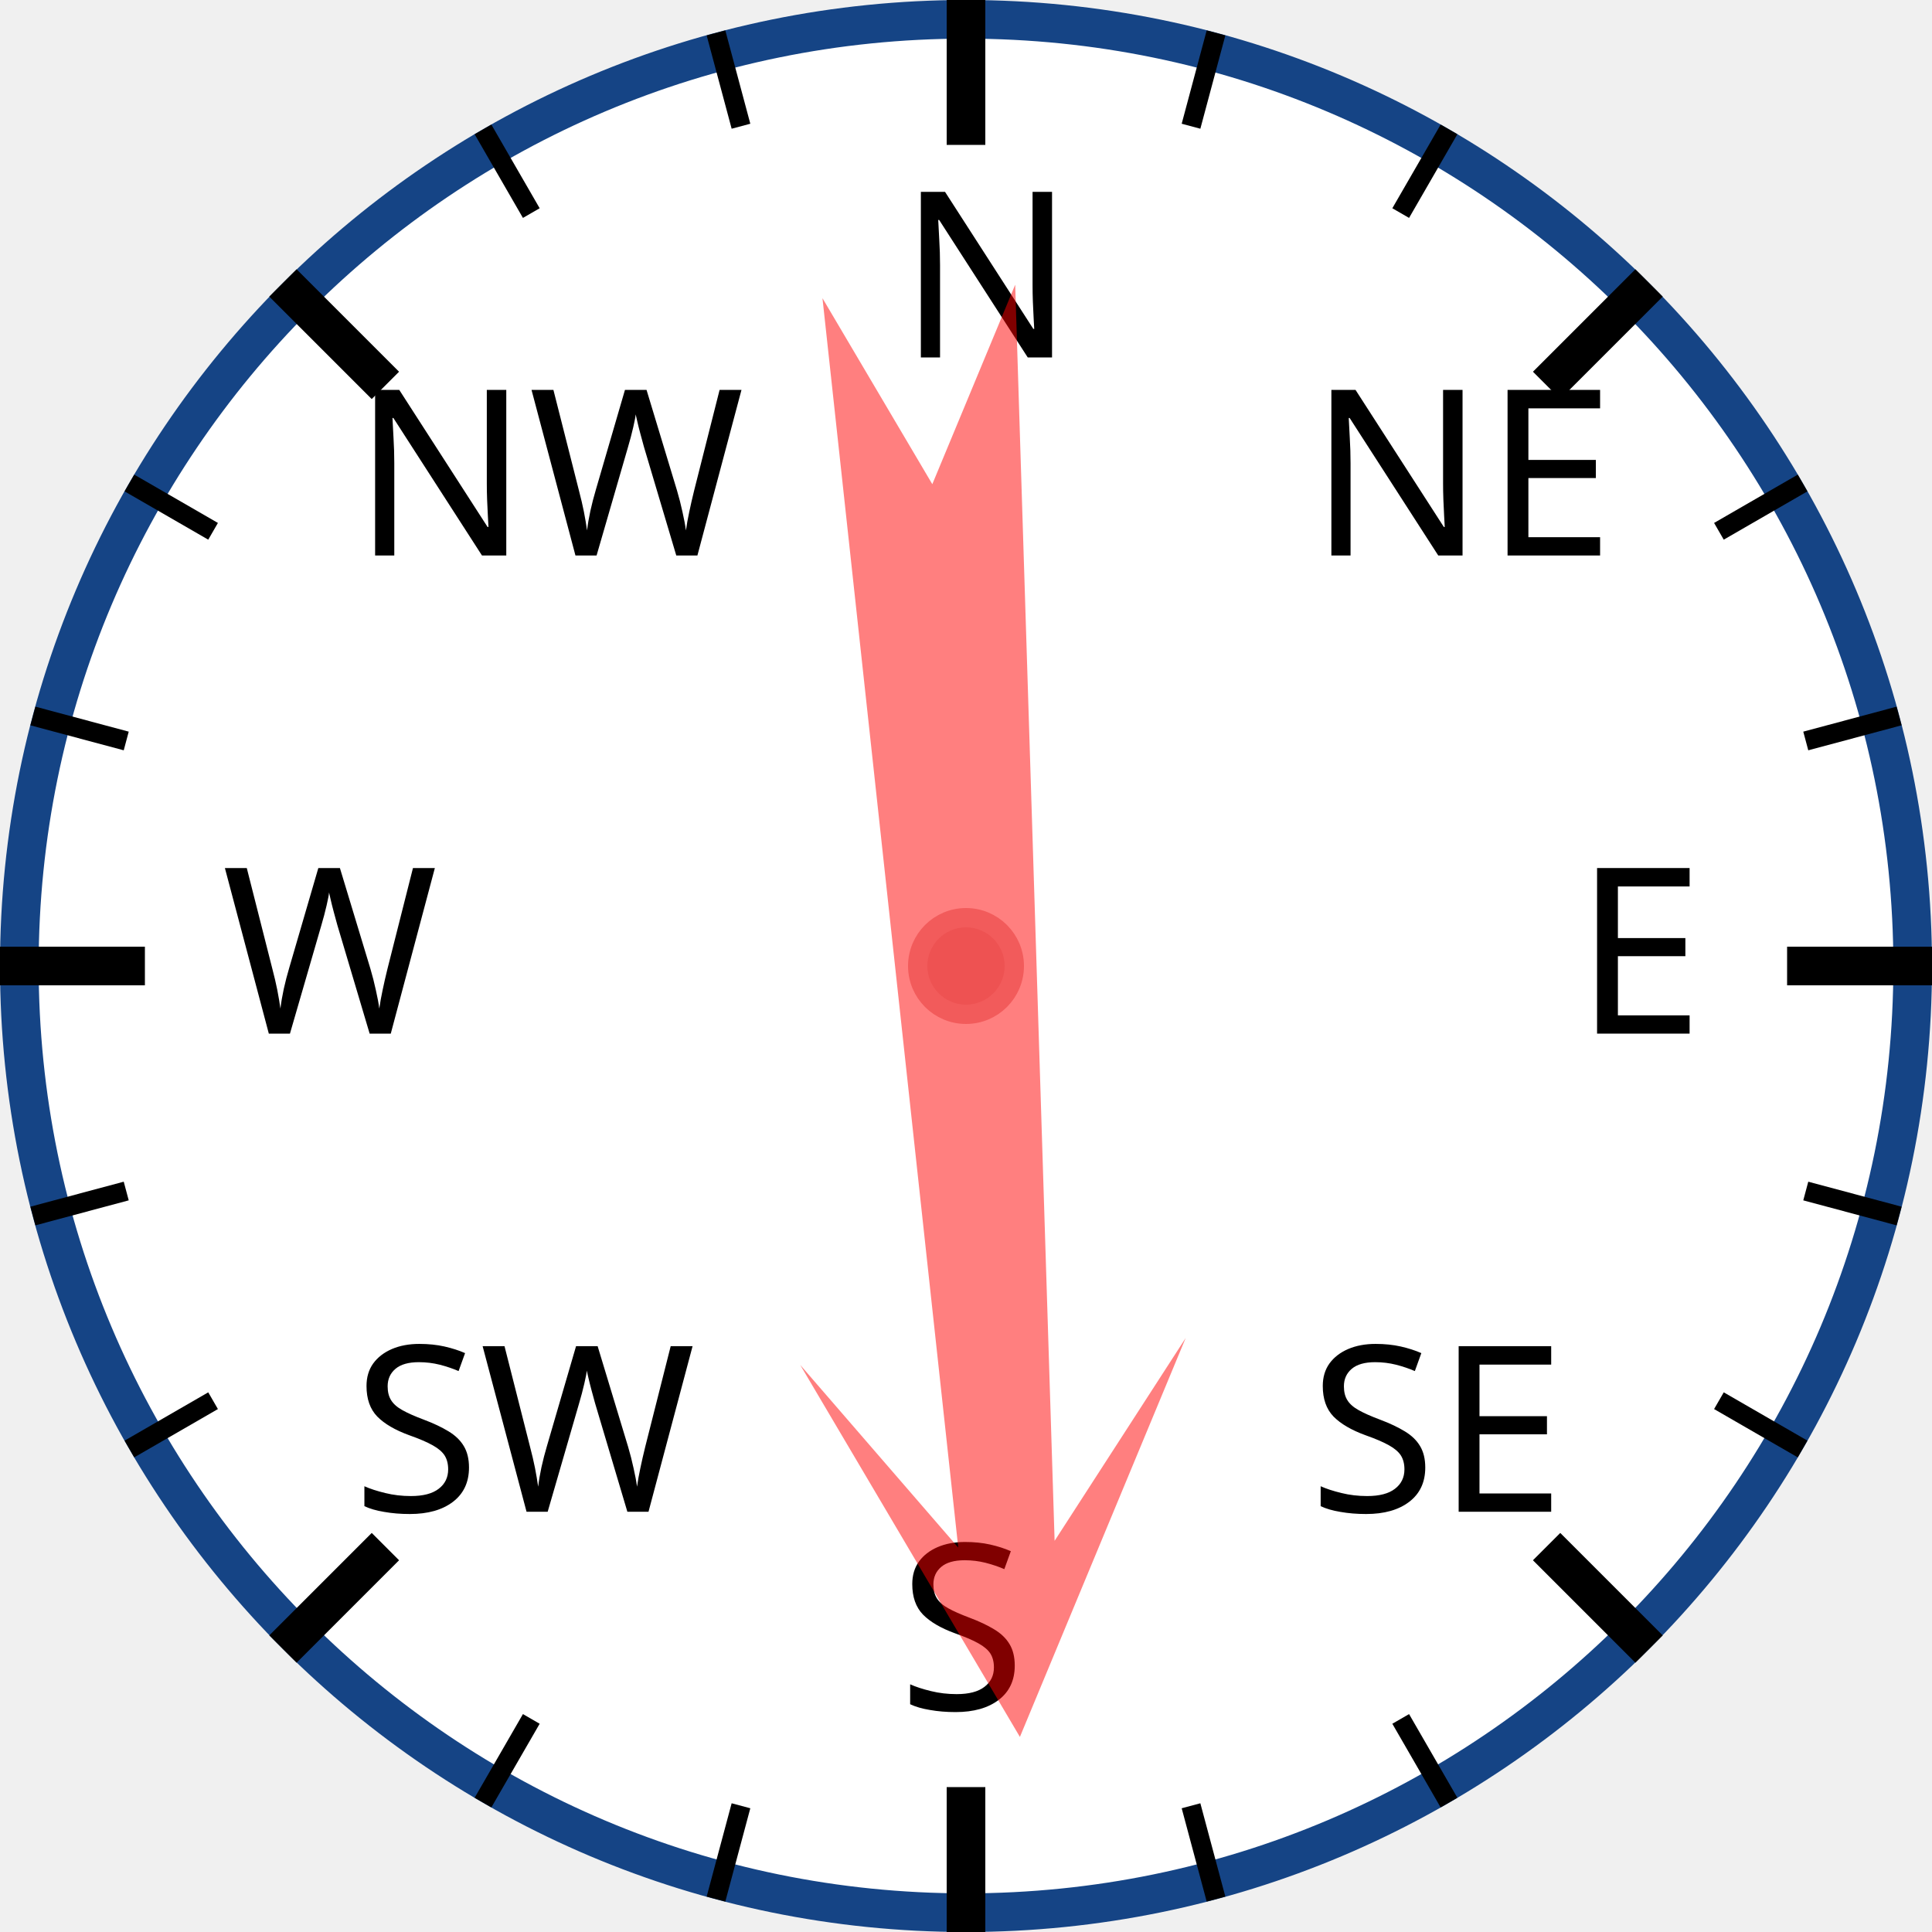
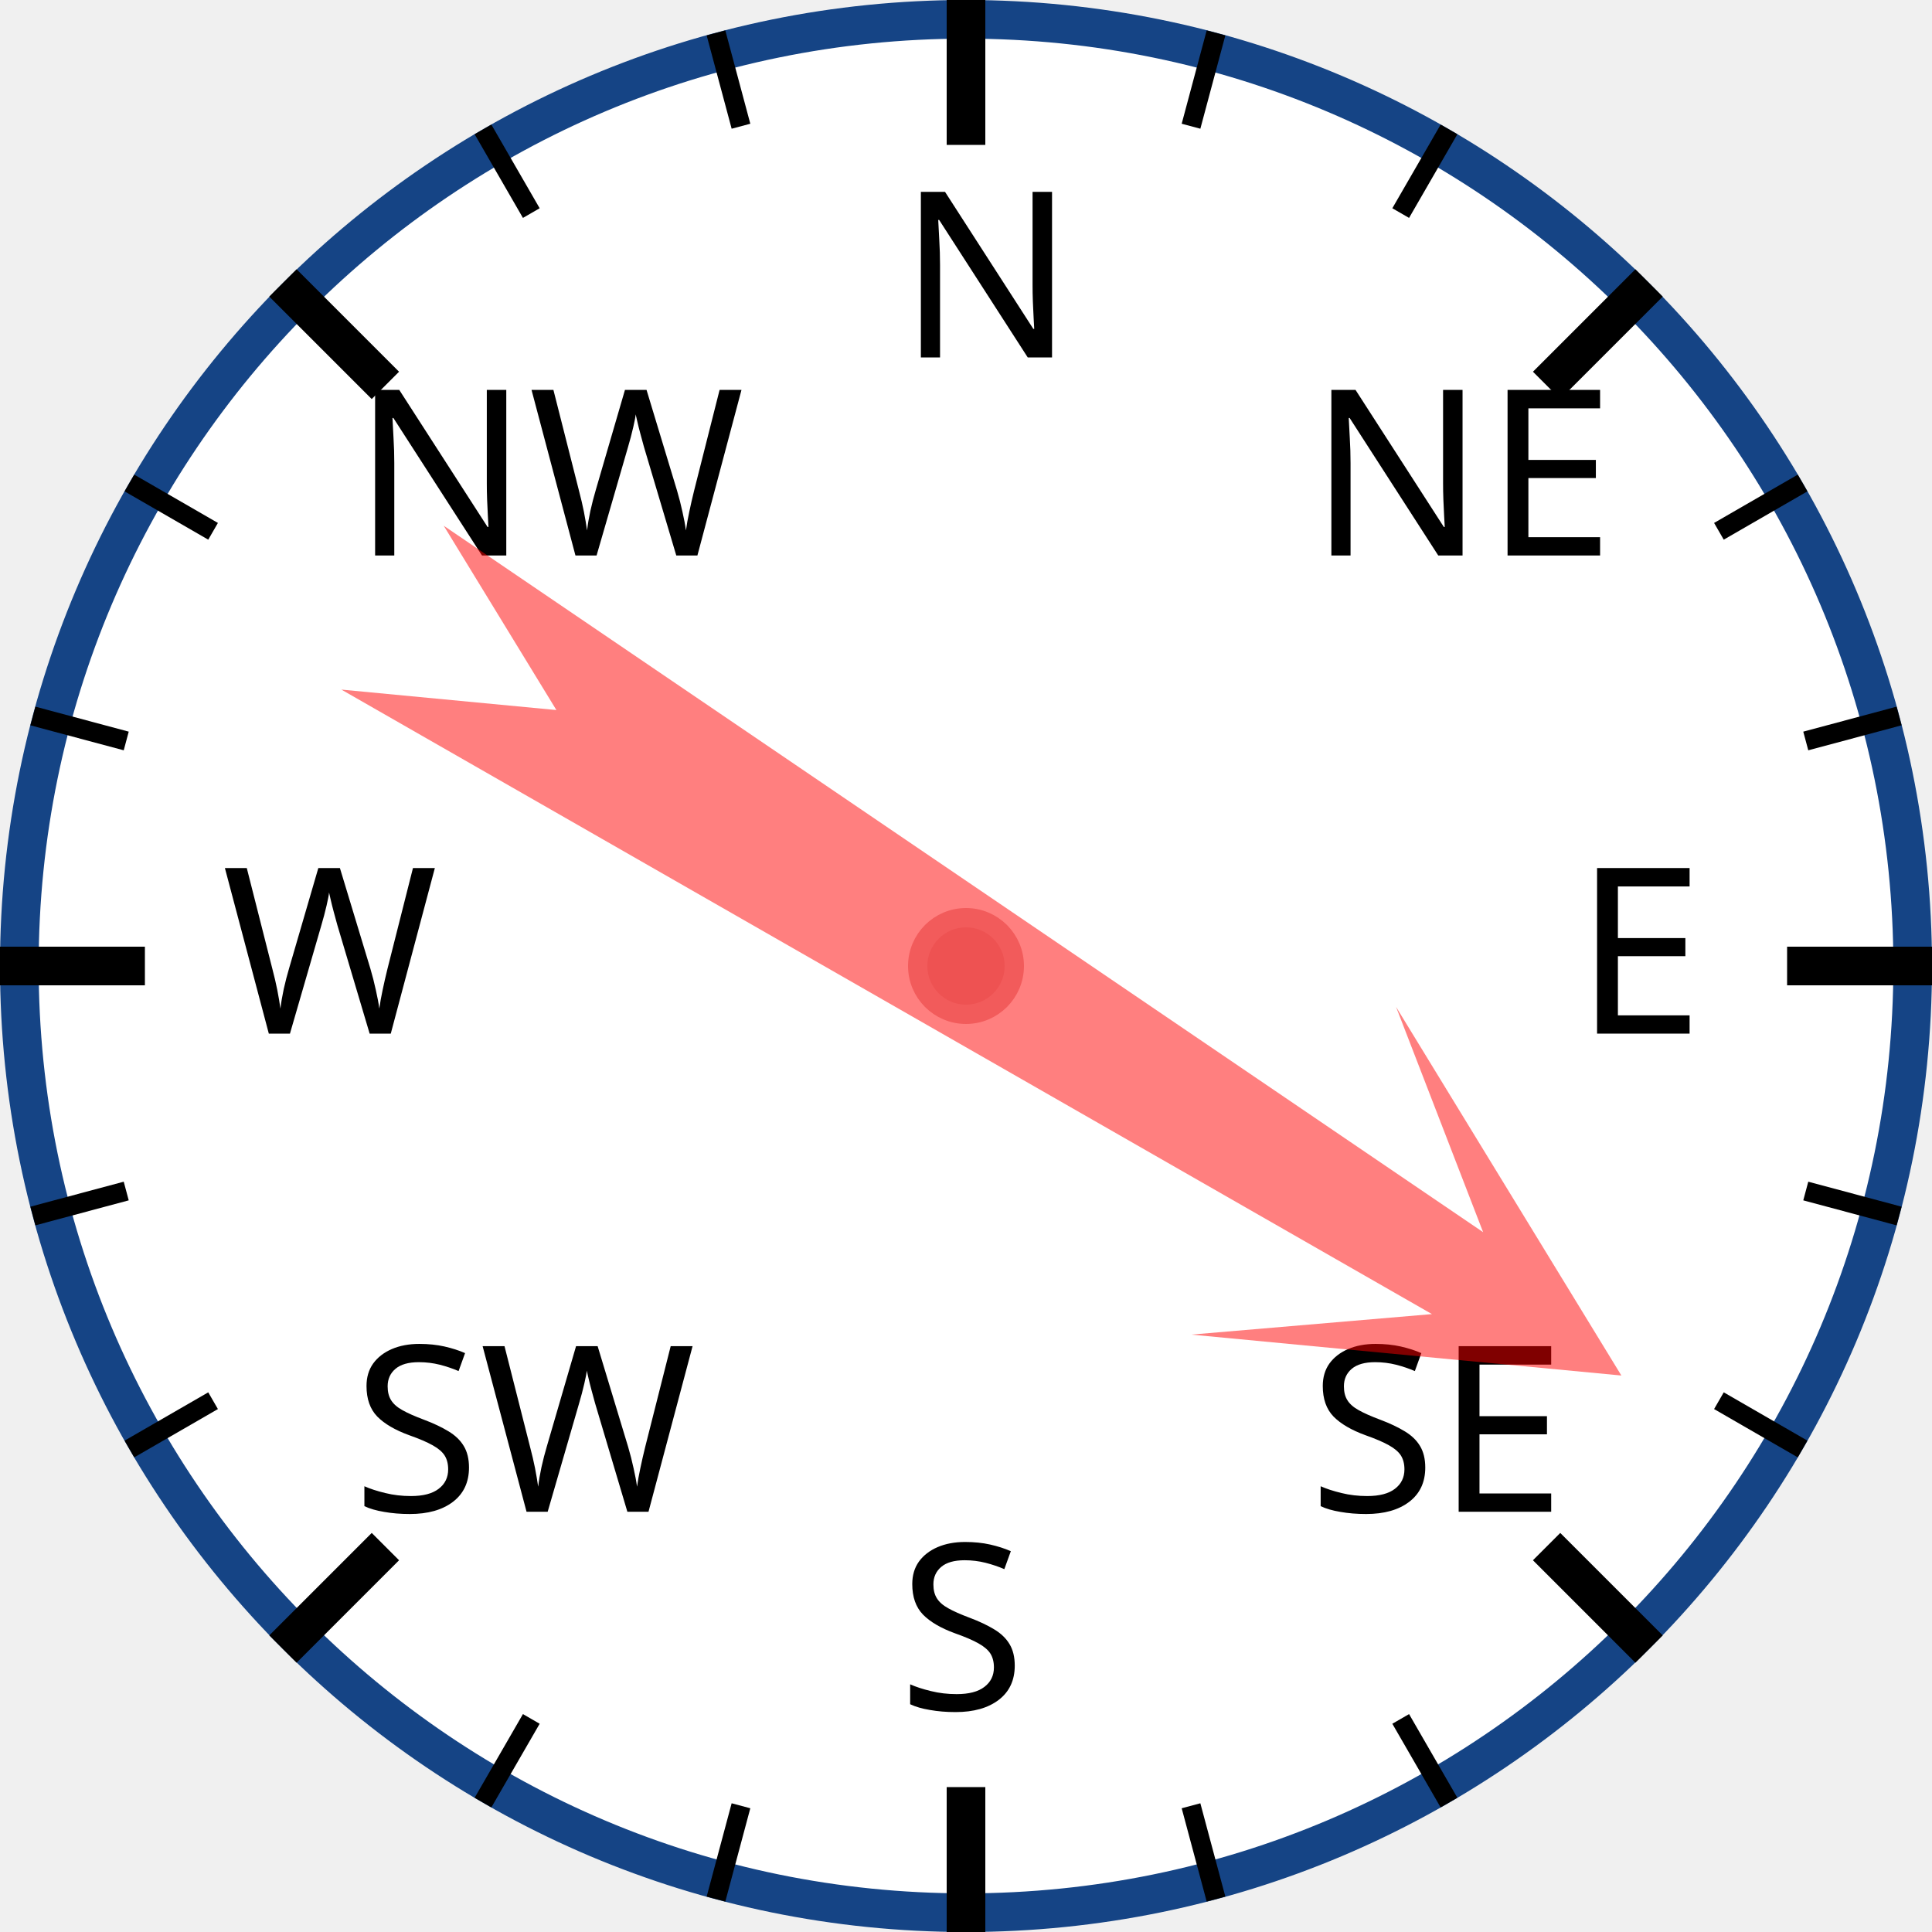
<svg xmlns="http://www.w3.org/2000/svg" width="120px" height="120px" viewBox="0 0 200 200">
  <circle cx="100" cy="100" r="98" style="fill: white; stroke: #154485; stroke-width: 4;" />
  <text x="93.0" y="37.0" style="font-family: sans-serif; font-size: 18pt;">N</text>
  <line x1="100.0" y1="0.0" x2="100.0" y2="15.0" style="stroke: black; stroke-width: 4;" />
  <line x1="74.118" y1="3.407" x2="76.706" y2="13.067" style="stroke: black; stroke-width: 2;" />
  <line x1="50" y1="13.397" x2="55" y2="22.058" style="stroke: black; stroke-width: 2;" />
  <text x="36.503" y="57.503" style="font-family: sans-serif; font-size: 18pt;">NW</text>
  <line x1="29.289" y1="29.289" x2="39.896" y2="39.896" style="stroke: black; stroke-width: 4;" />
  <line x1="13.397" y1="50" x2="22.058" y2="55" style="stroke: black; stroke-width: 2;" />
  <line x1="3.407" y1="74.118" x2="13.067" y2="76.706" style="stroke: black; stroke-width: 2;" />
  <text x="23.0" y="107.0" style="font-family: sans-serif; font-size: 18pt;">W</text>
  <line x1="0.0" y1="100.0" x2="15.0" y2="100.0" style="stroke: black; stroke-width: 4;" />
  <line x1="3.407" y1="125.882" x2="13.067" y2="123.294" style="stroke: black; stroke-width: 2;" />
  <line x1="13.397" y1="150" x2="22.058" y2="145" style="stroke: black; stroke-width: 2;" />
  <text x="36.503" y="156.497" style="font-family: sans-serif; font-size: 18pt;">SW</text>
  <line x1="29.289" y1="170.711" x2="39.896" y2="160.104" style="stroke: black; stroke-width: 4;" />
  <line x1="50" y1="186.603" x2="55" y2="177.942" style="stroke: black; stroke-width: 2;" />
  <line x1="74.118" y1="196.593" x2="76.706" y2="186.933" style="stroke: black; stroke-width: 2;" />
  <text x="93" y="177.0" style="font-family: sans-serif; font-size: 18pt;">S</text>
  <line x1="100" y1="200.0" x2="100" y2="185.0" style="stroke: black; stroke-width: 4;" />
  <line x1="125.882" y1="196.593" x2="123.294" y2="186.933" style="stroke: black; stroke-width: 2;" />
  <line x1="150.0" y1="186.603" x2="145.0" y2="177.942" style="stroke: black; stroke-width: 2;" />
  <text x="135.497" y="156.497" style="font-family: sans-serif; font-size: 18pt;">SE</text>
  <line x1="170.711" y1="170.711" x2="160.104" y2="160.104" style="stroke: black; stroke-width: 4;" />
  <line x1="186.603" y1="150" x2="177.942" y2="145" style="stroke: black; stroke-width: 2;" />
  <line x1="196.593" y1="125.882" x2="186.933" y2="123.294" style="stroke: black; stroke-width: 2;" />
  <text x="163.0" y="107" style="font-family: sans-serif; font-size: 18pt;">E</text>
  <line x1="200.0" y1="100" x2="185.0" y2="100" style="stroke: black; stroke-width: 4;" />
  <line x1="196.593" y1="74.118" x2="186.933" y2="76.706" style="stroke: black; stroke-width: 2;" />
  <line x1="186.603" y1="50" x2="177.942" y2="55" style="stroke: black; stroke-width: 2;" />
  <text x="135.497" y="57.503" style="font-family: sans-serif; font-size: 18pt;">NE</text>
  <line x1="170.711" y1="29.289" x2="160.104" y2="39.896" style="stroke: black; stroke-width: 4;" />
  <line x1="150" y1="13.397" x2="145" y2="22.058" style="stroke: black; stroke-width: 2;" />
  <line x1="125.882" y1="3.407" x2="123.294" y2="13.067" style="stroke: black; stroke-width: 2;" />
-   <polygon points="100 20 120 60 105 40 110 170 100 150 90 170 95 40 80 60" style="fill: red; fill-opacity: 0.5;" transform="rotate(176,100,100)" />
+   <polygon points="100 20 120 60 105 40 110 170 100 150 90 170 95 40 80 60" style="fill: red; fill-opacity: 0.5;" transform="rotate(122,100,100)" />
  <circle cx="100" cy="100" r="5" style="fill: #EE5252; stroke: #F25B5B; stroke-width: 2;" />
</svg>
